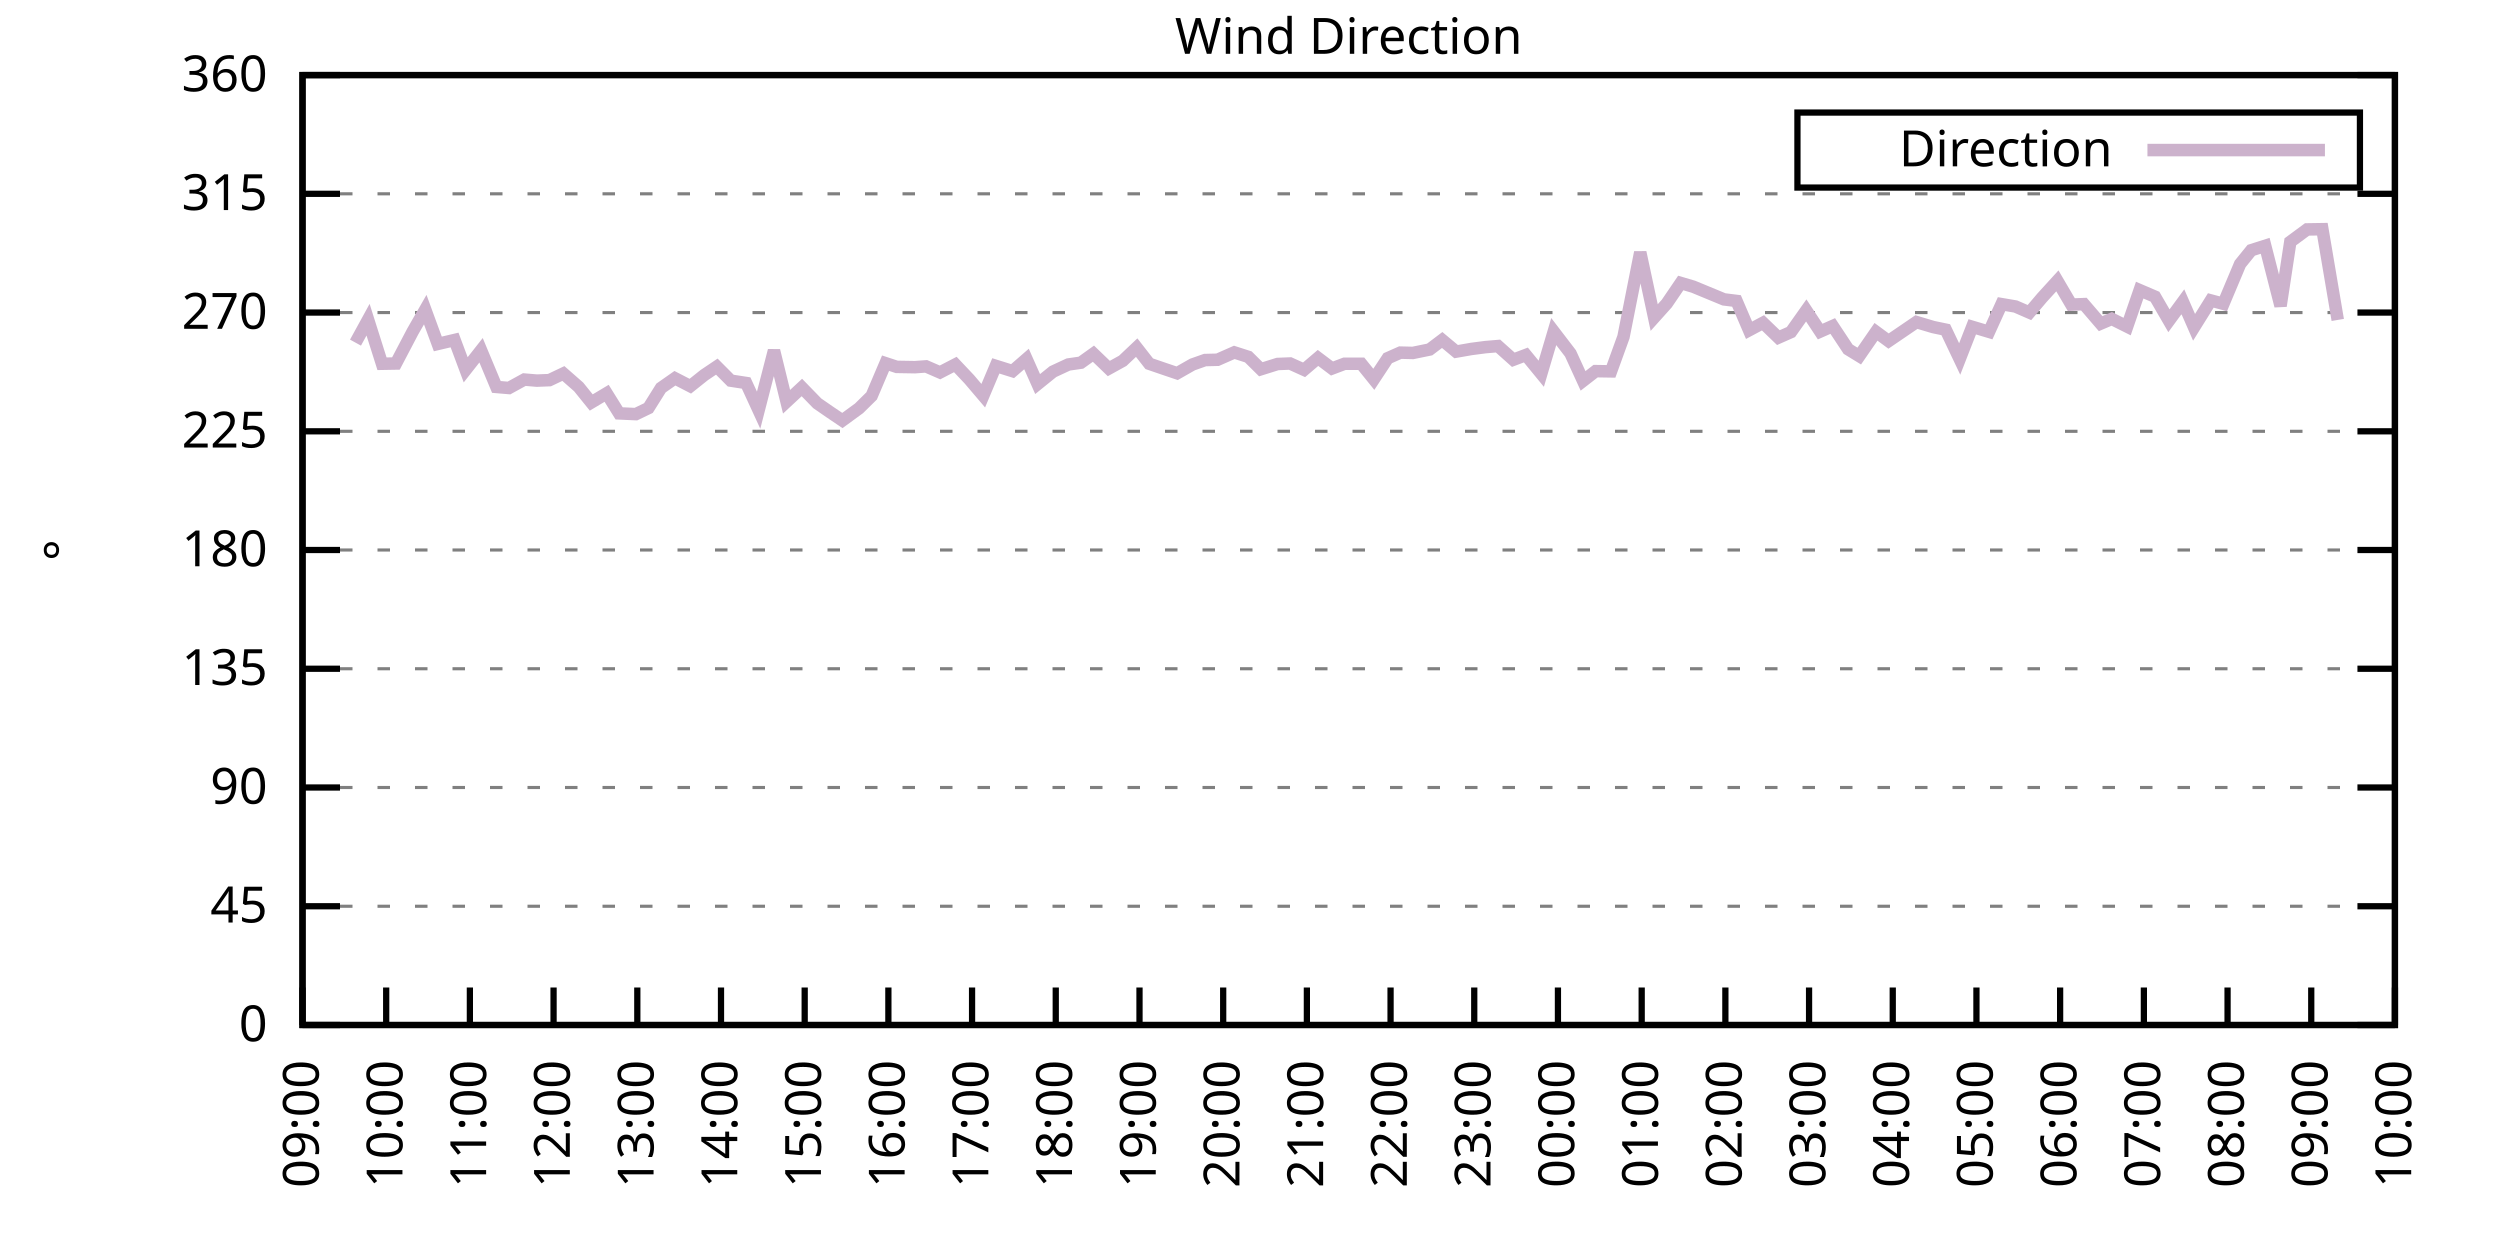
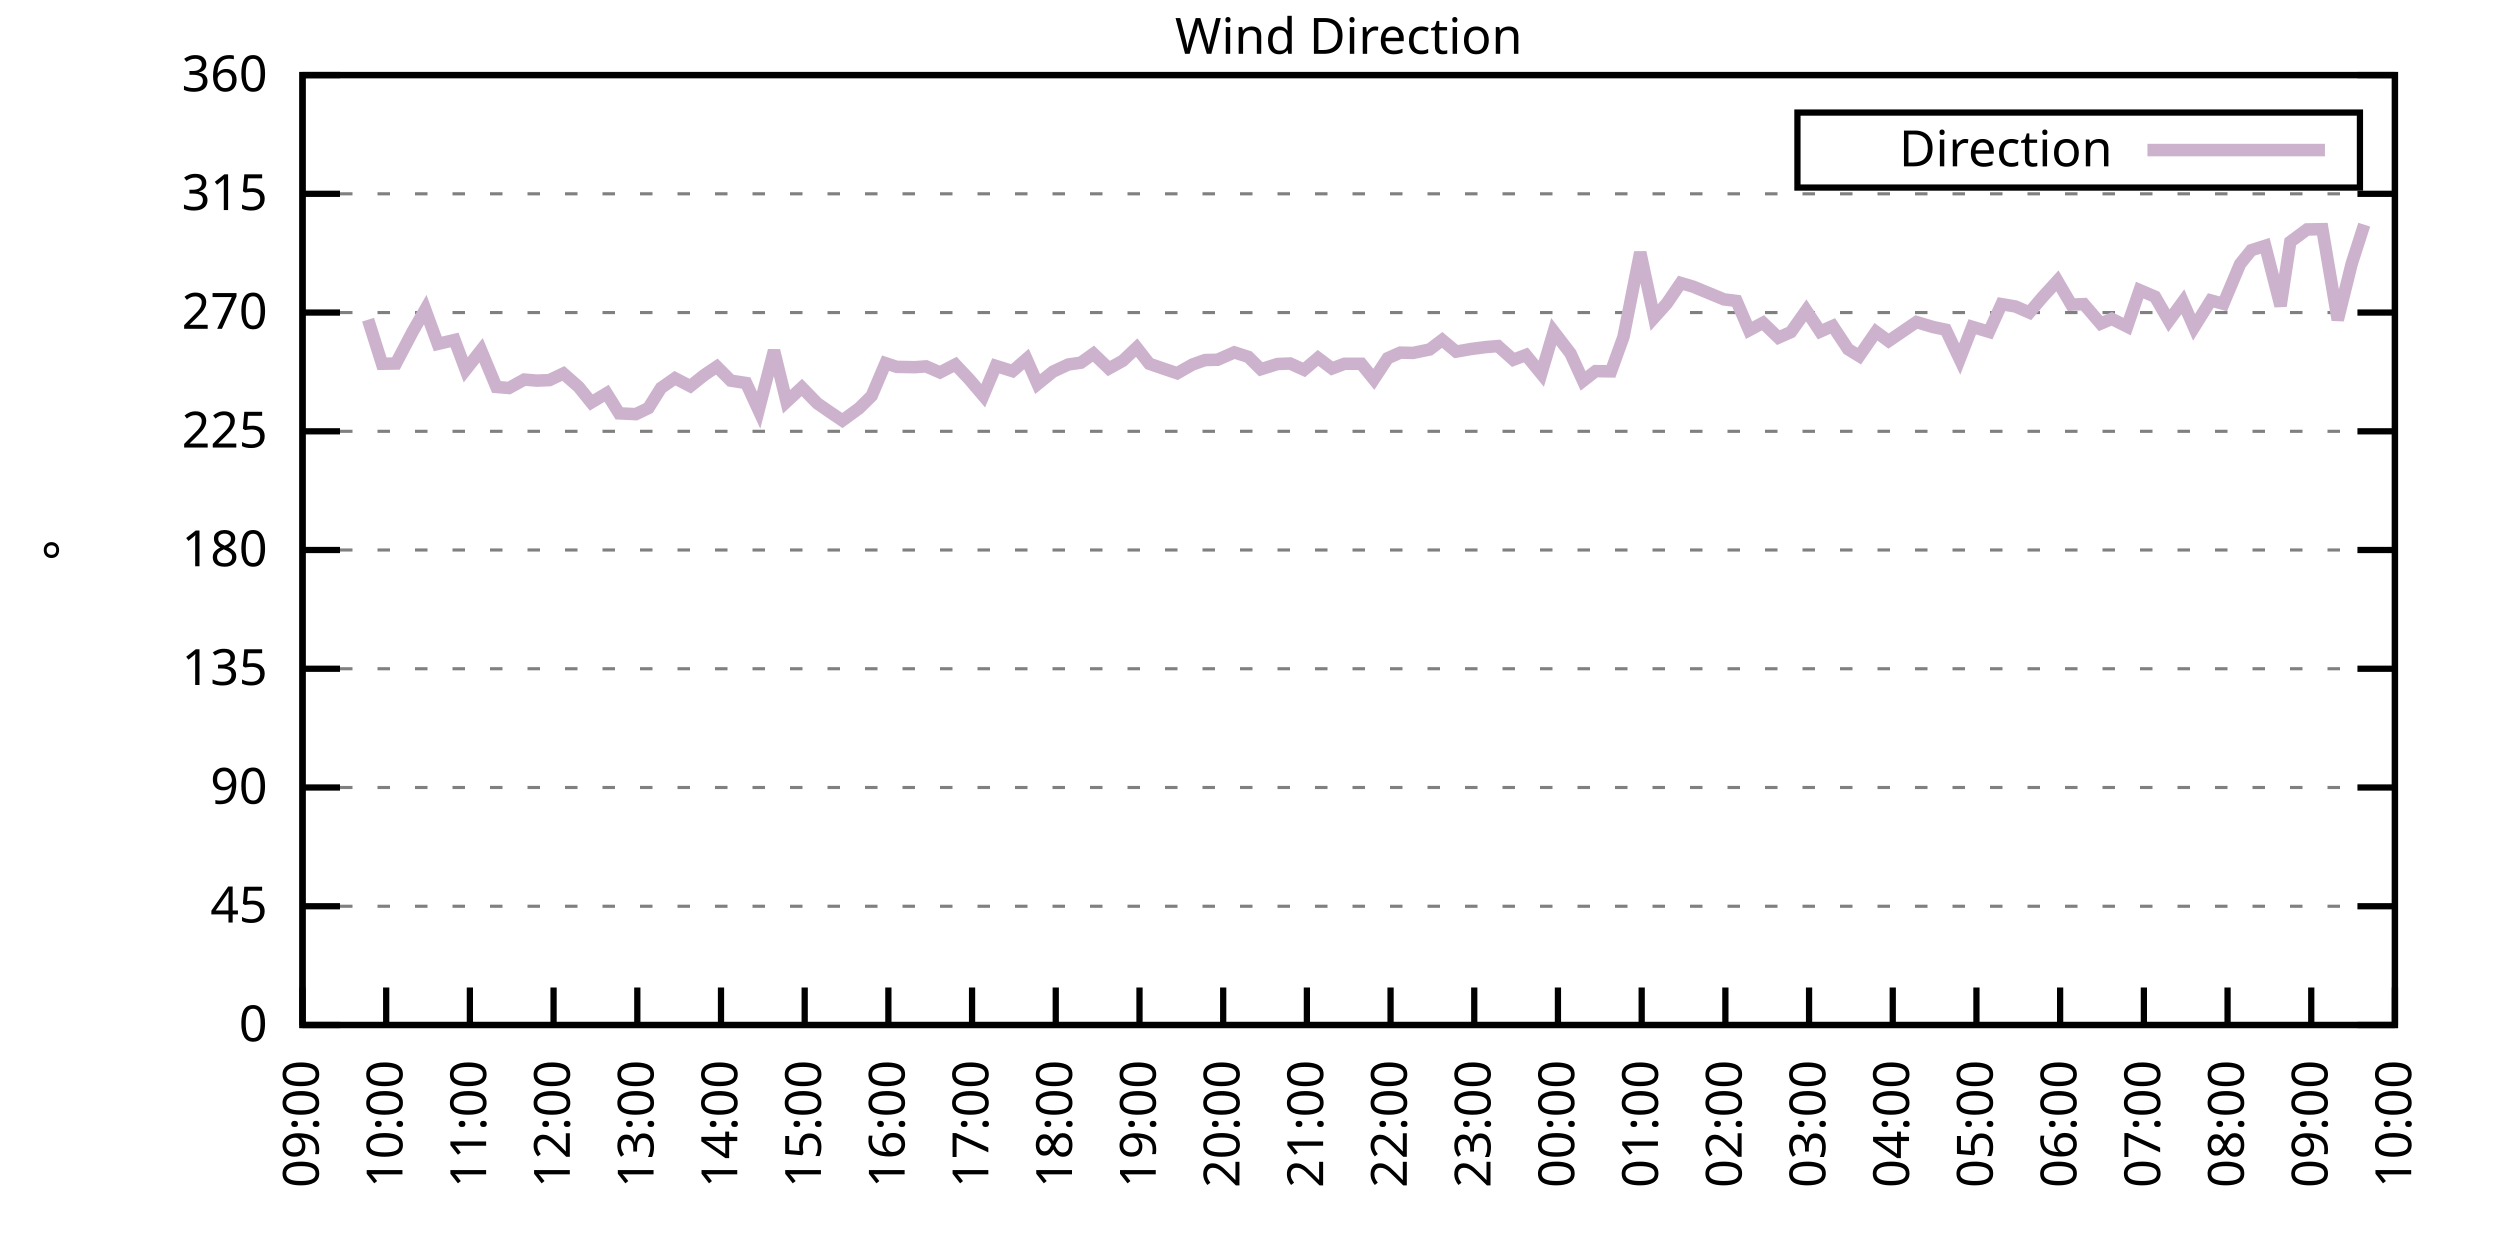
<svg xmlns="http://www.w3.org/2000/svg" xmlns:xlink="http://www.w3.org/1999/xlink" width="400" height="200" viewBox="0 0 400 200">
  <g id="gnuplot_canvas">
    <rect x="0" y="0" width="400" height="200" fill="none" />
    <defs>
      <circle id="gpDot" r="0.5" stroke-width="0.5" stroke="currentColor" />
      <path id="gpPt0" stroke-width="0.333" stroke="currentColor" d="M-1,0 h2 M0,-1 v2" />
      <path id="gpPt1" stroke-width="0.333" stroke="currentColor" d="M-1,-1 L1,1 M1,-1 L-1,1" />
      <path id="gpPt2" stroke-width="0.333" stroke="currentColor" d="M-1,0 L1,0 M0,-1 L0,1 M-1,-1 L1,1 M-1,1 L1,-1" />
      <rect id="gpPt3" stroke-width="0.333" stroke="currentColor" x="-1" y="-1" width="2" height="2" />
      <rect id="gpPt4" stroke-width="0.333" stroke="currentColor" fill="currentColor" x="-1" y="-1" width="2" height="2" />
      <circle id="gpPt5" stroke-width="0.333" stroke="currentColor" cx="0" cy="0" r="1" />
      <use xlink:href="#gpPt5" id="gpPt6" fill="currentColor" stroke="none" />
      <path id="gpPt7" stroke-width="0.333" stroke="currentColor" d="M0,-1.33 L-1.33,0.67 L1.33,0.67 z" />
      <use xlink:href="#gpPt7" id="gpPt8" fill="currentColor" stroke="none" />
      <use xlink:href="#gpPt7" id="gpPt9" stroke="currentColor" transform="rotate(180)" />
      <use xlink:href="#gpPt9" id="gpPt10" fill="currentColor" stroke="none" />
      <use xlink:href="#gpPt3" id="gpPt11" stroke="currentColor" transform="rotate(45)" />
      <use xlink:href="#gpPt11" id="gpPt12" fill="currentColor" stroke="none" />
      <path id="gpPt13" stroke-width="0.333" stroke="currentColor" d="M0,1.330 L1.265,0.411 L0.782,-1.067 L-0.782,-1.076 L-1.265,0.411 z" />
      <use xlink:href="#gpPt13" id="gpPt14" fill="currentColor" stroke="none" />
      <filter id="textbox" filterUnits="objectBoundingBox" x="0" y="0" height="1" width="1">
        <feFlood flood-color="white" flood-opacity="1" result="bgnd" />
        <feComposite in="SourceGraphic" in2="bgnd" operator="atop" />
      </filter>
      <filter id="greybox" filterUnits="objectBoundingBox" x="0" y="0" height="1" width="1">
        <feFlood flood-color="lightgrey" flood-opacity="1" result="grey" />
        <feComposite in="SourceGraphic" in2="grey" operator="atop" />
      </filter>
    </defs>
    <g fill="none" color="white" stroke="currentColor" stroke-width="1.00" stroke-linecap="butt" stroke-linejoin="miter">
</g>
    <g fill="none" color="black" stroke="currentColor" stroke-width="1.00" stroke-linecap="butt" stroke-linejoin="miter">
      <g stroke="none" shape-rendering="crispEdges">
        <polygon fill="rgb(255, 255, 255)" points="48.40,164.00 383.18,164.00 383.18,12.02 48.40,12.02 " />
      </g>
    </g>
    <g fill="none" color="black" stroke="currentColor" stroke-width="1.00" stroke-linecap="butt" stroke-linejoin="miter">
</g>
    <g fill="none" color="black" stroke="black" stroke-width="0.50" stroke-linecap="butt" stroke-linejoin="miter">
</g>
    <g fill="none" color="gray" stroke="currentColor" stroke-width="0.50" stroke-linecap="butt" stroke-linejoin="miter">
      <path stroke="gray" stroke-dasharray="2,4" class="gridline" d="M48.40,164.00 L383.19,164.00  " />
    </g>
    <g fill="none" color="gray" stroke="gray" stroke-width="1.00" stroke-linecap="butt" stroke-linejoin="miter">
</g>
    <g fill="none" color="black" stroke="currentColor" stroke-width="1.00" stroke-linecap="butt" stroke-linejoin="miter">
      <path stroke="black" d="M48.40,164.00 L54.40,164.00 M383.19,164.00 L377.19,164.00  " />
      <g transform="translate(42.80,166.60)" stroke="none" fill="black" font-family="Sans" font-size="8.00" text-anchor="end">
        <text>
          <tspan font-family="Sans"> 0</tspan>
        </text>
      </g>
    </g>
    <g fill="none" color="black" stroke="currentColor" stroke-width="1.00" stroke-linecap="butt" stroke-linejoin="miter">
</g>
    <g fill="none" color="black" stroke="black" stroke-width="0.50" stroke-linecap="butt" stroke-linejoin="miter">
</g>
    <g fill="none" color="gray" stroke="currentColor" stroke-width="0.50" stroke-linecap="butt" stroke-linejoin="miter">
      <path stroke="gray" stroke-dasharray="2,4" class="gridline" d="M48.40,145.00 L383.19,145.00  " />
    </g>
    <g fill="none" color="gray" stroke="gray" stroke-width="1.00" stroke-linecap="butt" stroke-linejoin="miter">
</g>
    <g fill="none" color="black" stroke="currentColor" stroke-width="1.00" stroke-linecap="butt" stroke-linejoin="miter">
      <path stroke="black" d="M48.40,145.00 L54.40,145.00 M383.19,145.00 L377.19,145.00  " />
      <g transform="translate(42.80,147.60)" stroke="none" fill="black" font-family="Sans" font-size="8.00" text-anchor="end">
        <text>
          <tspan font-family="Sans"> 45</tspan>
        </text>
      </g>
    </g>
    <g fill="none" color="black" stroke="currentColor" stroke-width="1.00" stroke-linecap="butt" stroke-linejoin="miter">
</g>
    <g fill="none" color="black" stroke="black" stroke-width="0.50" stroke-linecap="butt" stroke-linejoin="miter">
</g>
    <g fill="none" color="gray" stroke="currentColor" stroke-width="0.50" stroke-linecap="butt" stroke-linejoin="miter">
      <path stroke="gray" stroke-dasharray="2,4" class="gridline" d="M48.40,126.00 L383.19,126.00  " />
    </g>
    <g fill="none" color="gray" stroke="gray" stroke-width="1.00" stroke-linecap="butt" stroke-linejoin="miter">
</g>
    <g fill="none" color="black" stroke="currentColor" stroke-width="1.00" stroke-linecap="butt" stroke-linejoin="miter">
      <path stroke="black" d="M48.40,126.00 L54.40,126.00 M383.19,126.00 L377.19,126.00  " />
      <g transform="translate(42.80,128.60)" stroke="none" fill="black" font-family="Sans" font-size="8.00" text-anchor="end">
        <text>
          <tspan font-family="Sans"> 90</tspan>
        </text>
      </g>
    </g>
    <g fill="none" color="black" stroke="currentColor" stroke-width="1.00" stroke-linecap="butt" stroke-linejoin="miter">
</g>
    <g fill="none" color="black" stroke="black" stroke-width="0.50" stroke-linecap="butt" stroke-linejoin="miter">
</g>
    <g fill="none" color="gray" stroke="currentColor" stroke-width="0.50" stroke-linecap="butt" stroke-linejoin="miter">
      <path stroke="gray" stroke-dasharray="2,4" class="gridline" d="M48.40,107.00 L383.19,107.00  " />
    </g>
    <g fill="none" color="gray" stroke="gray" stroke-width="1.00" stroke-linecap="butt" stroke-linejoin="miter">
</g>
    <g fill="none" color="black" stroke="currentColor" stroke-width="1.00" stroke-linecap="butt" stroke-linejoin="miter">
      <path stroke="black" d="M48.40,107.00 L54.40,107.00 M383.19,107.00 L377.19,107.00  " />
      <g transform="translate(42.80,109.60)" stroke="none" fill="black" font-family="Sans" font-size="8.00" text-anchor="end">
        <text>
          <tspan font-family="Sans"> 135</tspan>
        </text>
      </g>
    </g>
    <g fill="none" color="black" stroke="currentColor" stroke-width="1.00" stroke-linecap="butt" stroke-linejoin="miter">
</g>
    <g fill="none" color="black" stroke="black" stroke-width="0.50" stroke-linecap="butt" stroke-linejoin="miter">
</g>
    <g fill="none" color="gray" stroke="currentColor" stroke-width="0.50" stroke-linecap="butt" stroke-linejoin="miter">
      <path stroke="gray" stroke-dasharray="2,4" class="gridline" d="M48.40,88.00 L383.19,88.00  " />
    </g>
    <g fill="none" color="gray" stroke="gray" stroke-width="1.00" stroke-linecap="butt" stroke-linejoin="miter">
</g>
    <g fill="none" color="black" stroke="currentColor" stroke-width="1.00" stroke-linecap="butt" stroke-linejoin="miter">
      <path stroke="black" d="M48.40,88.00 L54.40,88.00 M383.19,88.00 L377.19,88.00  " />
      <g transform="translate(42.80,90.60)" stroke="none" fill="black" font-family="Sans" font-size="8.00" text-anchor="end">
        <text>
          <tspan font-family="Sans"> 180</tspan>
        </text>
      </g>
    </g>
    <g fill="none" color="black" stroke="currentColor" stroke-width="1.00" stroke-linecap="butt" stroke-linejoin="miter">
</g>
    <g fill="none" color="black" stroke="black" stroke-width="0.50" stroke-linecap="butt" stroke-linejoin="miter">
</g>
    <g fill="none" color="gray" stroke="currentColor" stroke-width="0.50" stroke-linecap="butt" stroke-linejoin="miter">
      <path stroke="gray" stroke-dasharray="2,4" class="gridline" d="M48.40,69.01 L383.19,69.01  " />
    </g>
    <g fill="none" color="gray" stroke="gray" stroke-width="1.00" stroke-linecap="butt" stroke-linejoin="miter">
</g>
    <g fill="none" color="black" stroke="currentColor" stroke-width="1.00" stroke-linecap="butt" stroke-linejoin="miter">
      <path stroke="black" d="M48.40,69.01 L54.40,69.01 M383.19,69.01 L377.19,69.01  " />
      <g transform="translate(42.80,71.61)" stroke="none" fill="black" font-family="Sans" font-size="8.00" text-anchor="end">
        <text>
          <tspan font-family="Sans"> 225</tspan>
        </text>
      </g>
    </g>
    <g fill="none" color="black" stroke="currentColor" stroke-width="1.00" stroke-linecap="butt" stroke-linejoin="miter">
</g>
    <g fill="none" color="black" stroke="black" stroke-width="0.50" stroke-linecap="butt" stroke-linejoin="miter">
</g>
    <g fill="none" color="gray" stroke="currentColor" stroke-width="0.50" stroke-linecap="butt" stroke-linejoin="miter">
      <path stroke="gray" stroke-dasharray="2,4" class="gridline" d="M48.40,50.01 L383.19,50.01  " />
    </g>
    <g fill="none" color="gray" stroke="gray" stroke-width="1.00" stroke-linecap="butt" stroke-linejoin="miter">
</g>
    <g fill="none" color="black" stroke="currentColor" stroke-width="1.00" stroke-linecap="butt" stroke-linejoin="miter">
      <path stroke="black" d="M48.40,50.01 L54.40,50.01 M383.19,50.01 L377.19,50.01  " />
      <g transform="translate(42.80,52.61)" stroke="none" fill="black" font-family="Sans" font-size="8.00" text-anchor="end">
        <text>
          <tspan font-family="Sans"> 270</tspan>
        </text>
      </g>
    </g>
    <g fill="none" color="black" stroke="currentColor" stroke-width="1.00" stroke-linecap="butt" stroke-linejoin="miter">
</g>
    <g fill="none" color="black" stroke="black" stroke-width="0.50" stroke-linecap="butt" stroke-linejoin="miter">
</g>
    <g fill="none" color="gray" stroke="currentColor" stroke-width="0.50" stroke-linecap="butt" stroke-linejoin="miter">
      <path stroke="gray" stroke-dasharray="2,4" class="gridline" d="M48.40,31.01 L383.19,31.01  " />
    </g>
    <g fill="none" color="gray" stroke="gray" stroke-width="1.00" stroke-linecap="butt" stroke-linejoin="miter">
</g>
    <g fill="none" color="black" stroke="currentColor" stroke-width="1.00" stroke-linecap="butt" stroke-linejoin="miter">
      <path stroke="black" d="M48.40,31.01 L54.40,31.01 M383.19,31.01 L377.19,31.01  " />
      <g transform="translate(42.80,33.61)" stroke="none" fill="black" font-family="Sans" font-size="8.00" text-anchor="end">
        <text>
          <tspan font-family="Sans"> 315</tspan>
        </text>
      </g>
    </g>
    <g fill="none" color="black" stroke="currentColor" stroke-width="1.00" stroke-linecap="butt" stroke-linejoin="miter">
</g>
    <g fill="none" color="black" stroke="black" stroke-width="0.50" stroke-linecap="butt" stroke-linejoin="miter">
</g>
    <g fill="none" color="gray" stroke="currentColor" stroke-width="0.50" stroke-linecap="butt" stroke-linejoin="miter">
      <path stroke="gray" stroke-dasharray="2,4" class="gridline" d="M48.40,12.01 L383.19,12.01  " />
    </g>
    <g fill="none" color="gray" stroke="gray" stroke-width="1.00" stroke-linecap="butt" stroke-linejoin="miter">
</g>
    <g fill="none" color="black" stroke="currentColor" stroke-width="1.00" stroke-linecap="butt" stroke-linejoin="miter">
      <path stroke="black" d="M48.40,12.01 L54.40,12.01 M383.19,12.01 L377.19,12.01  " />
      <g transform="translate(42.80,14.61)" stroke="none" fill="black" font-family="Sans" font-size="8.00" text-anchor="end">
        <text>
          <tspan font-family="Sans"> 360</tspan>
        </text>
      </g>
    </g>
    <g fill="none" color="black" stroke="currentColor" stroke-width="1.00" stroke-linecap="butt" stroke-linejoin="miter">
      <path stroke="black" d="M48.40,164.00 L48.40,158.00  " />
      <g transform="translate(51.00,169.60) rotate(270.00)" stroke="none" fill="black" font-family="Sans" font-size="8.00" text-anchor="end">
        <text>
          <tspan font-family="Sans">09:00</tspan>
        </text>
      </g>
    </g>
    <g fill="none" color="black" stroke="currentColor" stroke-width="1.00" stroke-linecap="butt" stroke-linejoin="miter">
      <path stroke="black" d="M61.79,164.00 L61.79,158.00  " />
      <g transform="translate(64.39,169.60) rotate(270.00)" stroke="none" fill="black" font-family="Sans" font-size="8.00" text-anchor="end">
        <text>
          <tspan font-family="Sans">10:00</tspan>
        </text>
      </g>
    </g>
    <g fill="none" color="black" stroke="currentColor" stroke-width="1.00" stroke-linecap="butt" stroke-linejoin="miter">
      <path stroke="black" d="M75.18,164.00 L75.18,158.00  " />
      <g transform="translate(77.78,169.60) rotate(270.00)" stroke="none" fill="black" font-family="Sans" font-size="8.00" text-anchor="end">
        <text>
          <tspan font-family="Sans">11:00</tspan>
        </text>
      </g>
    </g>
    <g fill="none" color="black" stroke="currentColor" stroke-width="1.00" stroke-linecap="butt" stroke-linejoin="miter">
      <path stroke="black" d="M88.57,164.00 L88.57,158.00  " />
      <g transform="translate(91.17,169.60) rotate(270.00)" stroke="none" fill="black" font-family="Sans" font-size="8.00" text-anchor="end">
        <text>
          <tspan font-family="Sans">12:00</tspan>
        </text>
      </g>
    </g>
    <g fill="none" color="black" stroke="currentColor" stroke-width="1.00" stroke-linecap="butt" stroke-linejoin="miter">
      <path stroke="black" d="M101.97,164.00 L101.97,158.00  " />
      <g transform="translate(104.57,169.60) rotate(270.00)" stroke="none" fill="black" font-family="Sans" font-size="8.00" text-anchor="end">
        <text>
          <tspan font-family="Sans">13:00</tspan>
        </text>
      </g>
    </g>
    <g fill="none" color="black" stroke="currentColor" stroke-width="1.00" stroke-linecap="butt" stroke-linejoin="miter">
      <path stroke="black" d="M115.36,164.00 L115.36,158.00  " />
      <g transform="translate(117.96,169.60) rotate(270.00)" stroke="none" fill="black" font-family="Sans" font-size="8.00" text-anchor="end">
        <text>
          <tspan font-family="Sans">14:00</tspan>
        </text>
      </g>
    </g>
    <g fill="none" color="black" stroke="currentColor" stroke-width="1.00" stroke-linecap="butt" stroke-linejoin="miter">
      <path stroke="black" d="M128.75,164.00 L128.75,158.00  " />
      <g transform="translate(131.35,169.60) rotate(270.00)" stroke="none" fill="black" font-family="Sans" font-size="8.00" text-anchor="end">
        <text>
          <tspan font-family="Sans">15:00</tspan>
        </text>
      </g>
    </g>
    <g fill="none" color="black" stroke="currentColor" stroke-width="1.00" stroke-linecap="butt" stroke-linejoin="miter">
      <path stroke="black" d="M142.14,164.00 L142.14,158.00  " />
      <g transform="translate(144.74,169.60) rotate(270.00)" stroke="none" fill="black" font-family="Sans" font-size="8.00" text-anchor="end">
        <text>
          <tspan font-family="Sans">16:00</tspan>
        </text>
      </g>
    </g>
    <g fill="none" color="black" stroke="currentColor" stroke-width="1.00" stroke-linecap="butt" stroke-linejoin="miter">
      <path stroke="black" d="M155.53,164.00 L155.53,158.00  " />
      <g transform="translate(158.13,169.60) rotate(270.00)" stroke="none" fill="black" font-family="Sans" font-size="8.00" text-anchor="end">
        <text>
          <tspan font-family="Sans">17:00</tspan>
        </text>
      </g>
    </g>
    <g fill="none" color="black" stroke="currentColor" stroke-width="1.00" stroke-linecap="butt" stroke-linejoin="miter">
      <path stroke="black" d="M168.92,164.00 L168.92,158.00  " />
      <g transform="translate(171.52,169.60) rotate(270.00)" stroke="none" fill="black" font-family="Sans" font-size="8.00" text-anchor="end">
        <text>
          <tspan font-family="Sans">18:00</tspan>
        </text>
      </g>
    </g>
    <g fill="none" color="black" stroke="currentColor" stroke-width="1.00" stroke-linecap="butt" stroke-linejoin="miter">
      <path stroke="black" d="M182.32,164.00 L182.32,158.00  " />
      <g transform="translate(184.92,169.60) rotate(270.00)" stroke="none" fill="black" font-family="Sans" font-size="8.00" text-anchor="end">
        <text>
          <tspan font-family="Sans">19:00</tspan>
        </text>
      </g>
    </g>
    <g fill="none" color="black" stroke="currentColor" stroke-width="1.00" stroke-linecap="butt" stroke-linejoin="miter">
      <path stroke="black" d="M195.71,164.00 L195.71,158.00  " />
      <g transform="translate(198.31,169.60) rotate(270.00)" stroke="none" fill="black" font-family="Sans" font-size="8.00" text-anchor="end">
        <text>
          <tspan font-family="Sans">20:00</tspan>
        </text>
      </g>
    </g>
    <g fill="none" color="black" stroke="currentColor" stroke-width="1.00" stroke-linecap="butt" stroke-linejoin="miter">
      <path stroke="black" d="M209.10,164.00 L209.10,158.00  " />
      <g transform="translate(211.70,169.60) rotate(270.00)" stroke="none" fill="black" font-family="Sans" font-size="8.00" text-anchor="end">
        <text>
          <tspan font-family="Sans">21:00</tspan>
        </text>
      </g>
    </g>
    <g fill="none" color="black" stroke="currentColor" stroke-width="1.00" stroke-linecap="butt" stroke-linejoin="miter">
      <path stroke="black" d="M222.49,164.00 L222.49,158.00  " />
      <g transform="translate(225.09,169.60) rotate(270.00)" stroke="none" fill="black" font-family="Sans" font-size="8.00" text-anchor="end">
        <text>
          <tspan font-family="Sans">22:00</tspan>
        </text>
      </g>
    </g>
    <g fill="none" color="black" stroke="currentColor" stroke-width="1.00" stroke-linecap="butt" stroke-linejoin="miter">
      <path stroke="black" d="M235.88,164.00 L235.88,158.00  " />
      <g transform="translate(238.48,169.60) rotate(270.00)" stroke="none" fill="black" font-family="Sans" font-size="8.00" text-anchor="end">
        <text>
          <tspan font-family="Sans">23:00</tspan>
        </text>
      </g>
    </g>
    <g fill="none" color="black" stroke="currentColor" stroke-width="1.00" stroke-linecap="butt" stroke-linejoin="miter">
      <path stroke="black" d="M249.27,164.00 L249.27,158.00  " />
      <g transform="translate(251.87,169.60) rotate(270.00)" stroke="none" fill="black" font-family="Sans" font-size="8.00" text-anchor="end">
        <text>
          <tspan font-family="Sans">00:00</tspan>
        </text>
      </g>
    </g>
    <g fill="none" color="black" stroke="currentColor" stroke-width="1.00" stroke-linecap="butt" stroke-linejoin="miter">
      <path stroke="black" d="M262.67,164.00 L262.67,158.00  " />
      <g transform="translate(265.27,169.60) rotate(270.00)" stroke="none" fill="black" font-family="Sans" font-size="8.00" text-anchor="end">
        <text>
          <tspan font-family="Sans">01:00</tspan>
        </text>
      </g>
    </g>
    <g fill="none" color="black" stroke="currentColor" stroke-width="1.00" stroke-linecap="butt" stroke-linejoin="miter">
      <path stroke="black" d="M276.06,164.00 L276.06,158.00  " />
      <g transform="translate(278.66,169.60) rotate(270.00)" stroke="none" fill="black" font-family="Sans" font-size="8.00" text-anchor="end">
        <text>
          <tspan font-family="Sans">02:00</tspan>
        </text>
      </g>
    </g>
    <g fill="none" color="black" stroke="currentColor" stroke-width="1.00" stroke-linecap="butt" stroke-linejoin="miter">
      <path stroke="black" d="M289.45,164.00 L289.45,158.00  " />
      <g transform="translate(292.05,169.60) rotate(270.00)" stroke="none" fill="black" font-family="Sans" font-size="8.00" text-anchor="end">
        <text>
          <tspan font-family="Sans">03:00</tspan>
        </text>
      </g>
    </g>
    <g fill="none" color="black" stroke="currentColor" stroke-width="1.00" stroke-linecap="butt" stroke-linejoin="miter">
      <path stroke="black" d="M302.84,164.00 L302.84,158.00  " />
      <g transform="translate(305.44,169.60) rotate(270.00)" stroke="none" fill="black" font-family="Sans" font-size="8.00" text-anchor="end">
        <text>
          <tspan font-family="Sans">04:00</tspan>
        </text>
      </g>
    </g>
    <g fill="none" color="black" stroke="currentColor" stroke-width="1.00" stroke-linecap="butt" stroke-linejoin="miter">
      <path stroke="black" d="M316.23,164.00 L316.23,158.00  " />
      <g transform="translate(318.83,169.60) rotate(270.00)" stroke="none" fill="black" font-family="Sans" font-size="8.00" text-anchor="end">
        <text>
          <tspan font-family="Sans">05:00</tspan>
        </text>
      </g>
    </g>
    <g fill="none" color="black" stroke="currentColor" stroke-width="1.00" stroke-linecap="butt" stroke-linejoin="miter">
      <path stroke="black" d="M329.62,164.00 L329.62,158.00  " />
      <g transform="translate(332.22,169.60) rotate(270.00)" stroke="none" fill="black" font-family="Sans" font-size="8.00" text-anchor="end">
        <text>
          <tspan font-family="Sans">06:00</tspan>
        </text>
      </g>
    </g>
    <g fill="none" color="black" stroke="currentColor" stroke-width="1.00" stroke-linecap="butt" stroke-linejoin="miter">
      <path stroke="black" d="M343.02,164.00 L343.02,158.00  " />
      <g transform="translate(345.62,169.60) rotate(270.00)" stroke="none" fill="black" font-family="Sans" font-size="8.00" text-anchor="end">
        <text>
          <tspan font-family="Sans">07:00</tspan>
        </text>
      </g>
    </g>
    <g fill="none" color="black" stroke="currentColor" stroke-width="1.00" stroke-linecap="butt" stroke-linejoin="miter">
      <path stroke="black" d="M356.41,164.00 L356.41,158.00  " />
      <g transform="translate(359.01,169.60) rotate(270.00)" stroke="none" fill="black" font-family="Sans" font-size="8.00" text-anchor="end">
        <text>
          <tspan font-family="Sans">08:00</tspan>
        </text>
      </g>
    </g>
    <g fill="none" color="black" stroke="currentColor" stroke-width="1.00" stroke-linecap="butt" stroke-linejoin="miter">
      <path stroke="black" d="M369.80,164.00 L369.80,158.00  " />
      <g transform="translate(372.40,169.60) rotate(270.00)" stroke="none" fill="black" font-family="Sans" font-size="8.00" text-anchor="end">
        <text>
          <tspan font-family="Sans">09:00</tspan>
        </text>
      </g>
    </g>
    <g fill="none" color="black" stroke="currentColor" stroke-width="1.00" stroke-linecap="butt" stroke-linejoin="miter">
      <path stroke="black" d="M383.19,164.00 L383.19,158.00  " />
      <g transform="translate(385.79,169.60) rotate(270.00)" stroke="none" fill="black" font-family="Sans" font-size="8.00" text-anchor="end">
        <text>
          <tspan font-family="Sans">10:00</tspan>
        </text>
      </g>
    </g>
    <g fill="none" color="black" stroke="currentColor" stroke-width="1.00" stroke-linecap="butt" stroke-linejoin="miter">
</g>
    <g fill="none" color="black" stroke="currentColor" stroke-width="1.00" stroke-linecap="butt" stroke-linejoin="miter">
      <path stroke="black" d="M48.40,12.01 L48.40,164.00 L383.19,164.00 L383.19,12.01 L48.40,12.01 Z  " />
    </g>
    <g fill="none" color="black" stroke="currentColor" stroke-width="1.00" stroke-linecap="butt" stroke-linejoin="miter">
</g>
    <g fill="none" color="black" stroke="currentColor" stroke-width="1.00" stroke-linecap="butt" stroke-linejoin="miter">
      <path stroke="black" d="M287.59,30.01 L287.59,18.01 L377.59,18.01 L377.59,30.01 L287.59,30.01 Z  " />
    </g>
    <g id="Wind_direction_plot_1">
      <g fill="none" color="white" stroke="black" stroke-width="2.00" stroke-linecap="butt" stroke-linejoin="miter">
</g>
      <g fill="none" color="black" stroke="currentColor" stroke-width="2.00" stroke-linecap="butt" stroke-linejoin="miter">
        <g transform="translate(337.99,26.61)" stroke="none" fill="black" font-family="Sans" font-size="8.00" text-anchor="end">
          <text>
            <tspan font-family="Sans">Direction</tspan>
          </text>
        </g>
      </g>
      <g fill="none" color="black" stroke="currentColor" stroke-width="2.00" stroke-linecap="butt" stroke-linejoin="miter">
-         <path stroke="rgb(204, 178, 204)" d="M343.59,24.01 L371.99,24.01 M56.88,54.82 L58.89,51.15 L61.12,58.20 L63.35,58.16 L66.03,53.05 L68.04,49.54   L70.05,55.03 L72.73,54.40 L74.51,59.17 L76.97,56.04 L79.42,61.91 L81.43,62.08 L83.89,60.73 L85.90,60.90   L87.91,60.82 L90.14,59.76 L92.59,61.91 L94.60,64.40 L97.06,62.93 L99.06,66.14 L101.74,66.26 L103.75,65.29   L105.76,62.08 L107.99,60.52 L110.45,61.79 L112.68,60.01 L114.69,58.66 L116.92,60.90 L119.38,61.28 L121.38,65.63   L123.84,56.09 L125.85,64.28 L128.30,62.00 L130.76,64.53 L132.77,65.92 L134.78,67.28 L137.45,65.33 L139.46,63.35   L141.69,58.11 L143.48,58.70 L146.38,58.75 L148.17,58.62 L150.40,59.59 L152.85,58.32 L155.09,60.69 L157.32,63.31   L159.33,58.54 L162.01,59.38 L164.24,57.44 L166.02,61.45 L168.48,59.46 L170.93,58.32 L172.94,58.03 L174.95,56.59   L177.41,58.96 L179.64,57.73 L181.87,55.62 L183.88,58.20 L186.33,59.04 L188.34,59.72 L190.80,58.32 L192.81,57.61   L194.81,57.56 L197.49,56.38 L199.73,57.10 L201.73,59.08 L204.41,58.24 L206.42,58.16 L208.65,59.17 L210.88,57.27   L213.12,58.96 L215.13,58.20 L217.80,58.20 L219.81,60.69 L222.04,57.31 L224.05,56.42 L226.06,56.47 L228.74,55.92   L230.75,54.40 L232.98,56.26 L235.44,55.83 L237.67,55.54 L239.68,55.37 L242.13,57.56 L244.14,56.80 L246.60,59.80   L248.60,53.05 L251.28,56.55 L253.29,60.94 L255.30,59.38 L257.76,59.42 L259.76,53.89 L262.44,40.38 L264.67,50.81   L266.68,48.57 L268.92,45.28 L270.92,45.87 L275.83,47.90 L277.84,48.15 L279.85,52.84 L282.08,51.65 L284.54,54.02   L286.55,53.13 L289.00,49.67 L291.23,53.05 L293.24,52.16 L295.70,55.88 L297.48,56.97 L300.16,53.09 L302.17,54.57   L306.63,51.53 L309.31,52.33 L311.32,52.75 L313.55,57.44 L315.56,52.29 L318.24,53.09 L320.25,48.66 L322.48,49.04   L324.71,50.01 L326.72,47.64 L329.18,44.94 L331.41,48.74 L333.42,48.66 L336.10,51.78 L337.88,51.02 L340.34,52.25   L342.35,46.42 L344.80,47.47 L347.03,51.32 L349.26,48.28 L351.05,52.37 L353.73,48.07 L355.74,48.61 L358.42,42.24   L360.20,40.04 L362.43,39.33 L364.89,48.95 L366.45,38.69 L369.13,36.71 L371.58,36.67 L374.04,51.19  " />
+         <path stroke="rgb(204, 178, 204)" d="M343.59,24.01 L371.99,24.01 M58.89,51.15 L61.12,58.20 L63.35,58.16 L66.03,53.05 L68.04,49.54 L70.05,55.03   L72.73,54.40 L74.51,59.17 L76.97,56.04 L79.42,61.91 L81.43,62.08 L83.89,60.73 L85.90,60.90 L87.91,60.82   L90.14,59.76 L92.59,61.91 L94.60,64.40 L97.06,62.93 L99.06,66.14 L101.74,66.26 L103.75,65.29 L105.76,62.08   L107.99,60.52 L110.45,61.79 L112.68,60.01 L114.69,58.66 L116.92,60.90 L119.38,61.28 L121.38,65.63 L123.84,56.09   L125.85,64.28 L128.30,62.00 L130.76,64.53 L132.77,65.92 L134.78,67.28 L137.45,65.33 L139.46,63.35 L141.69,58.11   L143.48,58.70 L146.38,58.75 L148.17,58.62 L150.40,59.59 L152.85,58.32 L155.09,60.69 L157.32,63.31 L159.33,58.54   L162.01,59.38 L164.24,57.44 L166.02,61.45 L168.48,59.46 L170.93,58.32 L172.94,58.03 L174.95,56.59 L177.41,58.96   L179.64,57.73 L181.87,55.62 L183.88,58.20 L186.33,59.04 L188.34,59.72 L190.80,58.32 L192.81,57.61 L194.81,57.56   L197.49,56.38 L199.73,57.10 L201.73,59.08 L204.41,58.24 L206.42,58.16 L208.65,59.17 L210.88,57.27 L213.12,58.96   L215.13,58.20 L217.80,58.20 L219.81,60.69 L222.04,57.31 L224.05,56.42 L226.06,56.47 L228.74,55.92 L230.75,54.40   L232.98,56.26 L235.44,55.83 L237.67,55.54 L239.68,55.37 L242.13,57.56 L244.14,56.80 L246.60,59.80 L248.60,53.05   L251.28,56.55 L253.29,60.94 L255.30,59.38 L257.76,59.42 L259.76,53.89 L262.44,40.38 L264.67,50.81 L266.68,48.57   L268.92,45.28 L270.92,45.87 L275.83,47.90 L277.84,48.15 L279.85,52.84 L282.08,51.65 L284.54,54.02 L286.55,53.13   L289.00,49.67 L291.23,53.05 L293.24,52.16 L295.70,55.88 L297.48,56.97 L300.16,53.09 L302.17,54.57 L306.63,51.53   L309.31,52.33 L311.32,52.75 L313.55,57.44 L315.56,52.29 L318.24,53.09 L320.25,48.66 L322.48,49.04 L324.71,50.01   L326.72,47.64 L329.18,44.94 L331.41,48.74 L333.42,48.66 L336.10,51.78 L337.88,51.02 L340.34,52.25 L342.35,46.42   L344.80,47.47 L347.03,51.32 L349.26,48.28 L351.05,52.37 L353.73,48.07 L355.74,48.61 L358.42,42.24 L360.20,40.04   L362.43,39.33 L364.89,48.95 L366.45,38.69 L369.13,36.71 L371.58,36.67 L374.04,51.19 L376.27,42.20 L378.28,35.95    " />
      </g>
    </g>
    <g fill="none" color="black" stroke="currentColor" stroke-width="2.00" stroke-linecap="butt" stroke-linejoin="miter">
</g>
    <g fill="none" color="black" stroke="black" stroke-width="1.00" stroke-linecap="butt" stroke-linejoin="miter">
</g>
    <g fill="none" color="black" stroke="currentColor" stroke-width="1.00" stroke-linecap="butt" stroke-linejoin="miter">
      <path stroke="black" d="M48.40,12.01 L48.40,164.00 L383.19,164.00 L383.19,12.01 L48.40,12.01 Z  " />
      <g transform="translate(12.80,88.01) rotate(270.00)" stroke="none" fill="black" font-family="Sans" font-size="8.00" text-anchor="middle">
        <text>
          <tspan font-family="Sans">°</tspan>
        </text>
      </g>
    </g>
    <g fill="none" color="black" stroke="currentColor" stroke-width="1.00" stroke-linecap="butt" stroke-linejoin="miter">
</g>
    <g fill="none" color="black" stroke="currentColor" stroke-width="1.00" stroke-linecap="butt" stroke-linejoin="miter">
      <g transform="translate(215.79,8.61)" stroke="none" fill="black" font-family="Sans" font-size="8.00" text-anchor="middle">
        <text>
          <tspan font-family="Sans">Wind Direction</tspan>
        </text>
      </g>
    </g>
    <g fill="none" color="black" stroke="currentColor" stroke-width="1.00" stroke-linecap="butt" stroke-linejoin="miter">
</g>
  </g>
</svg>
